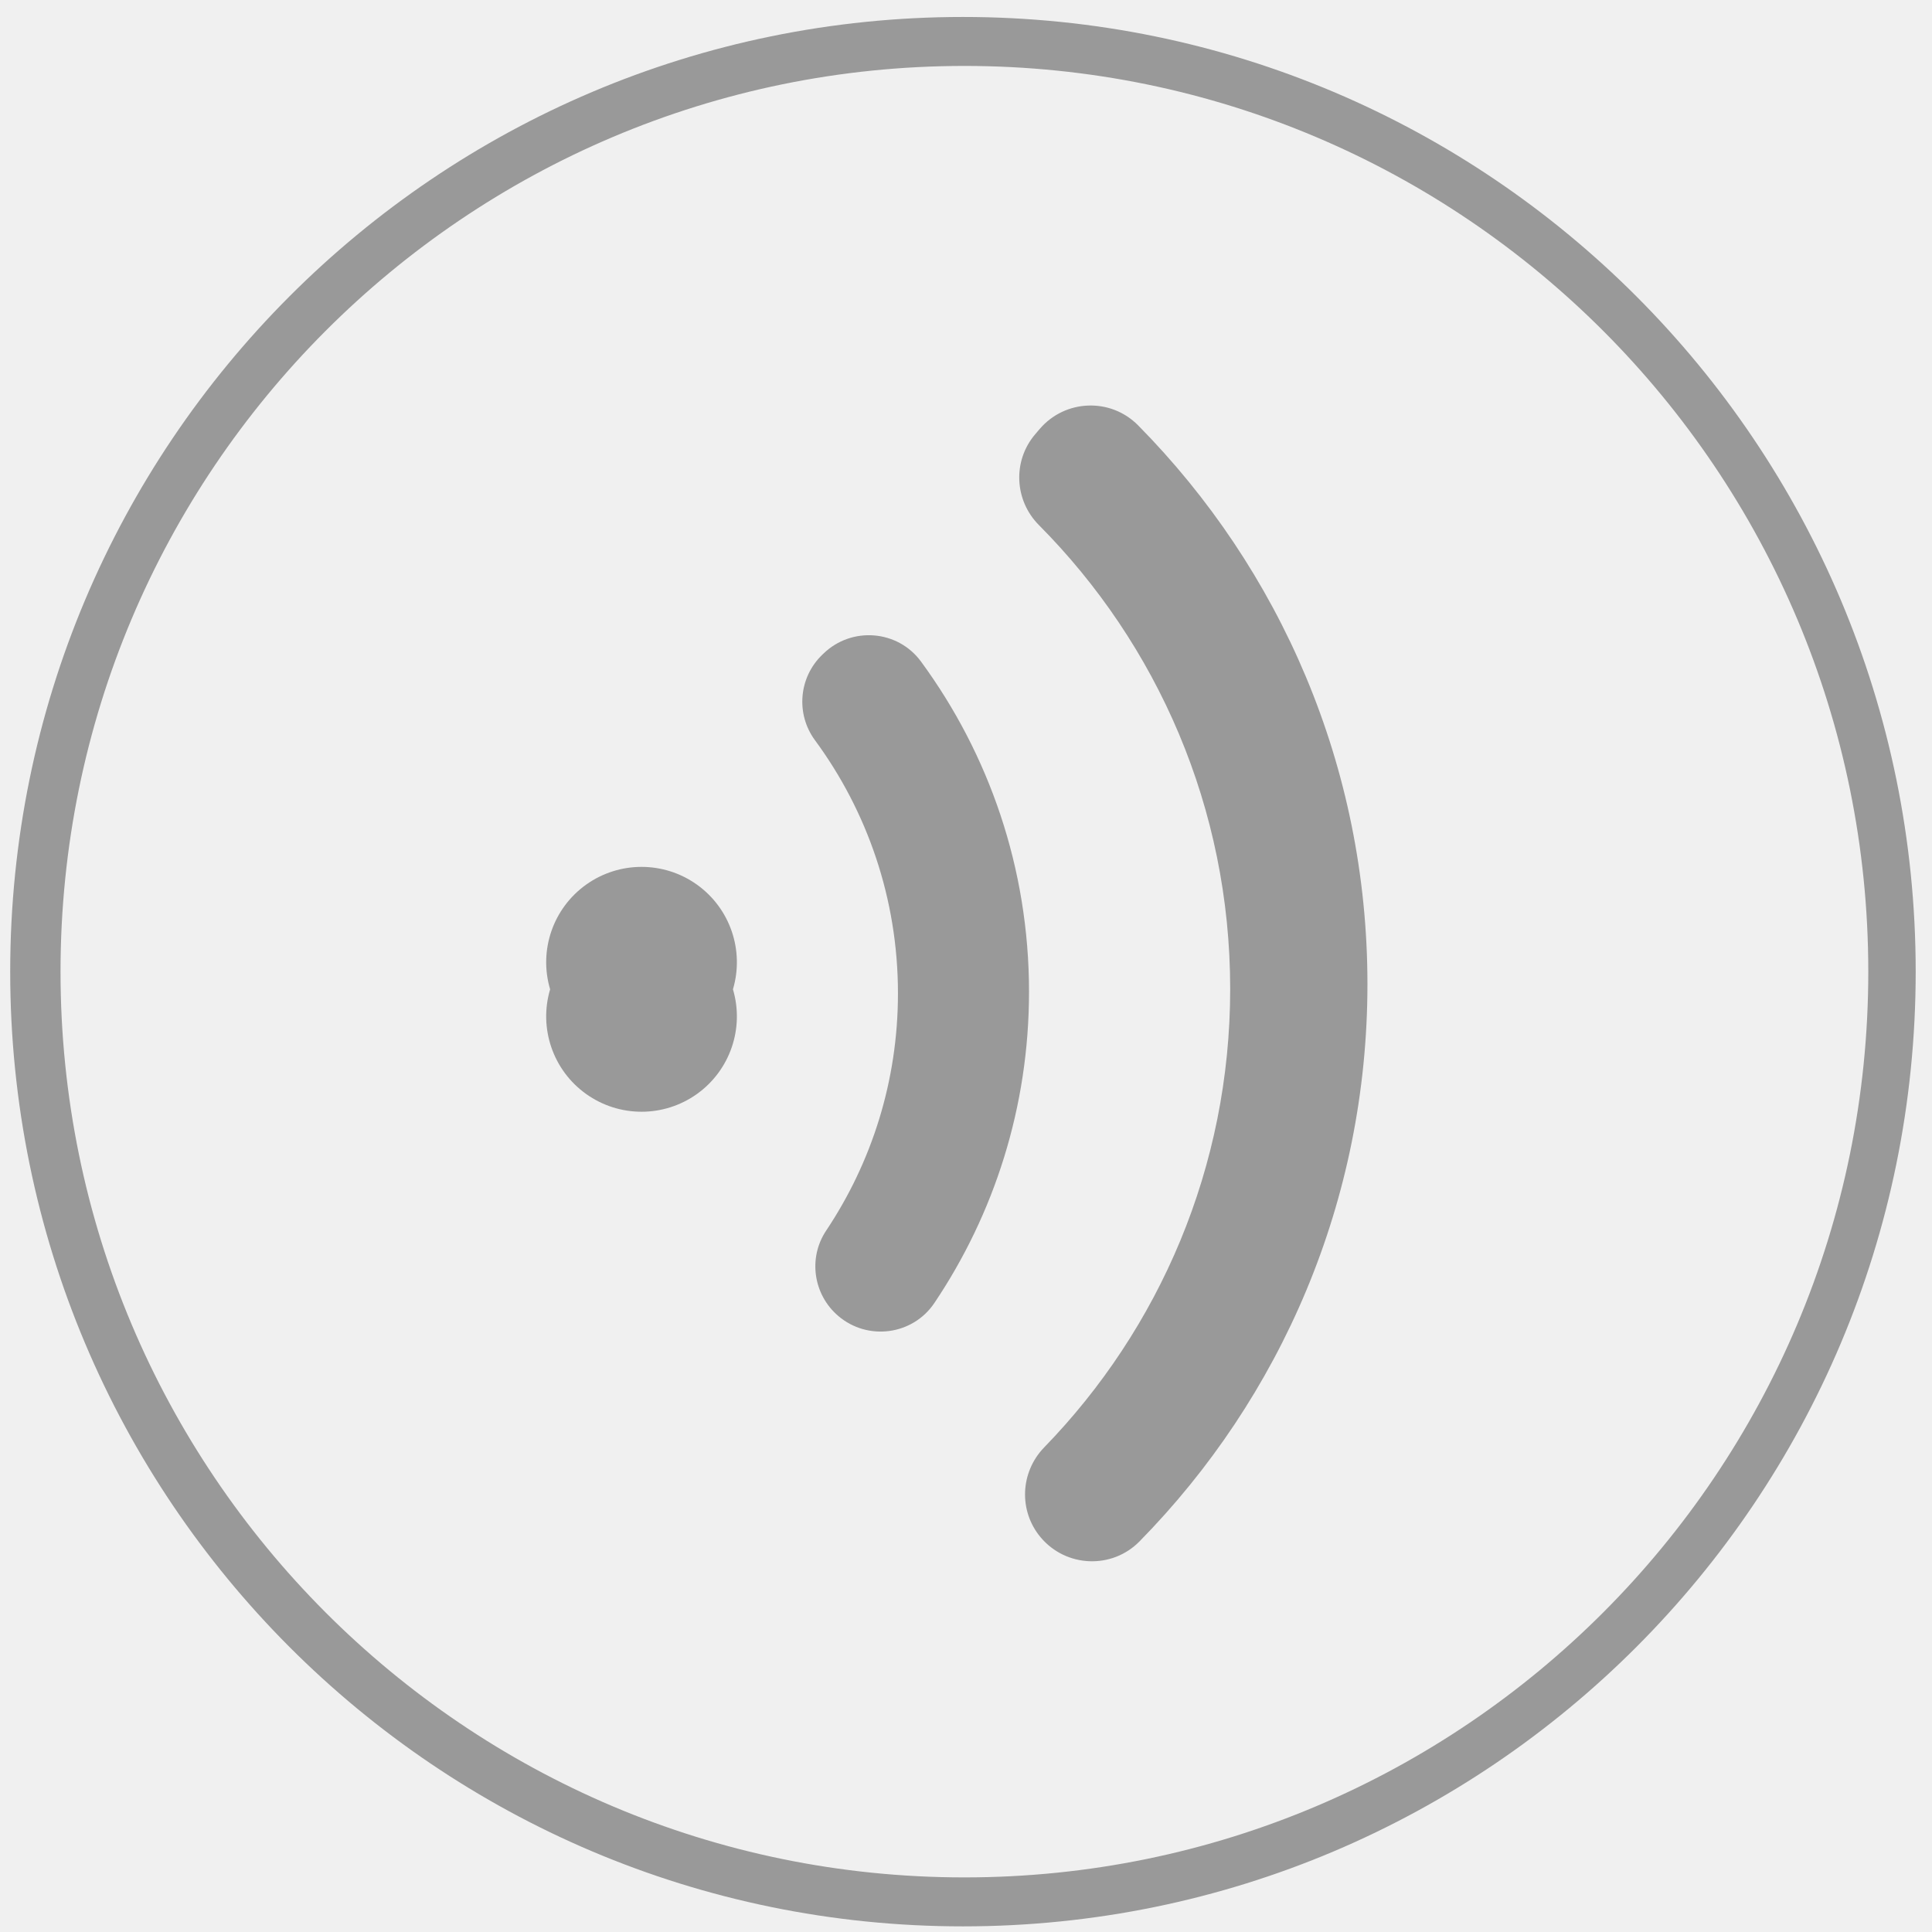
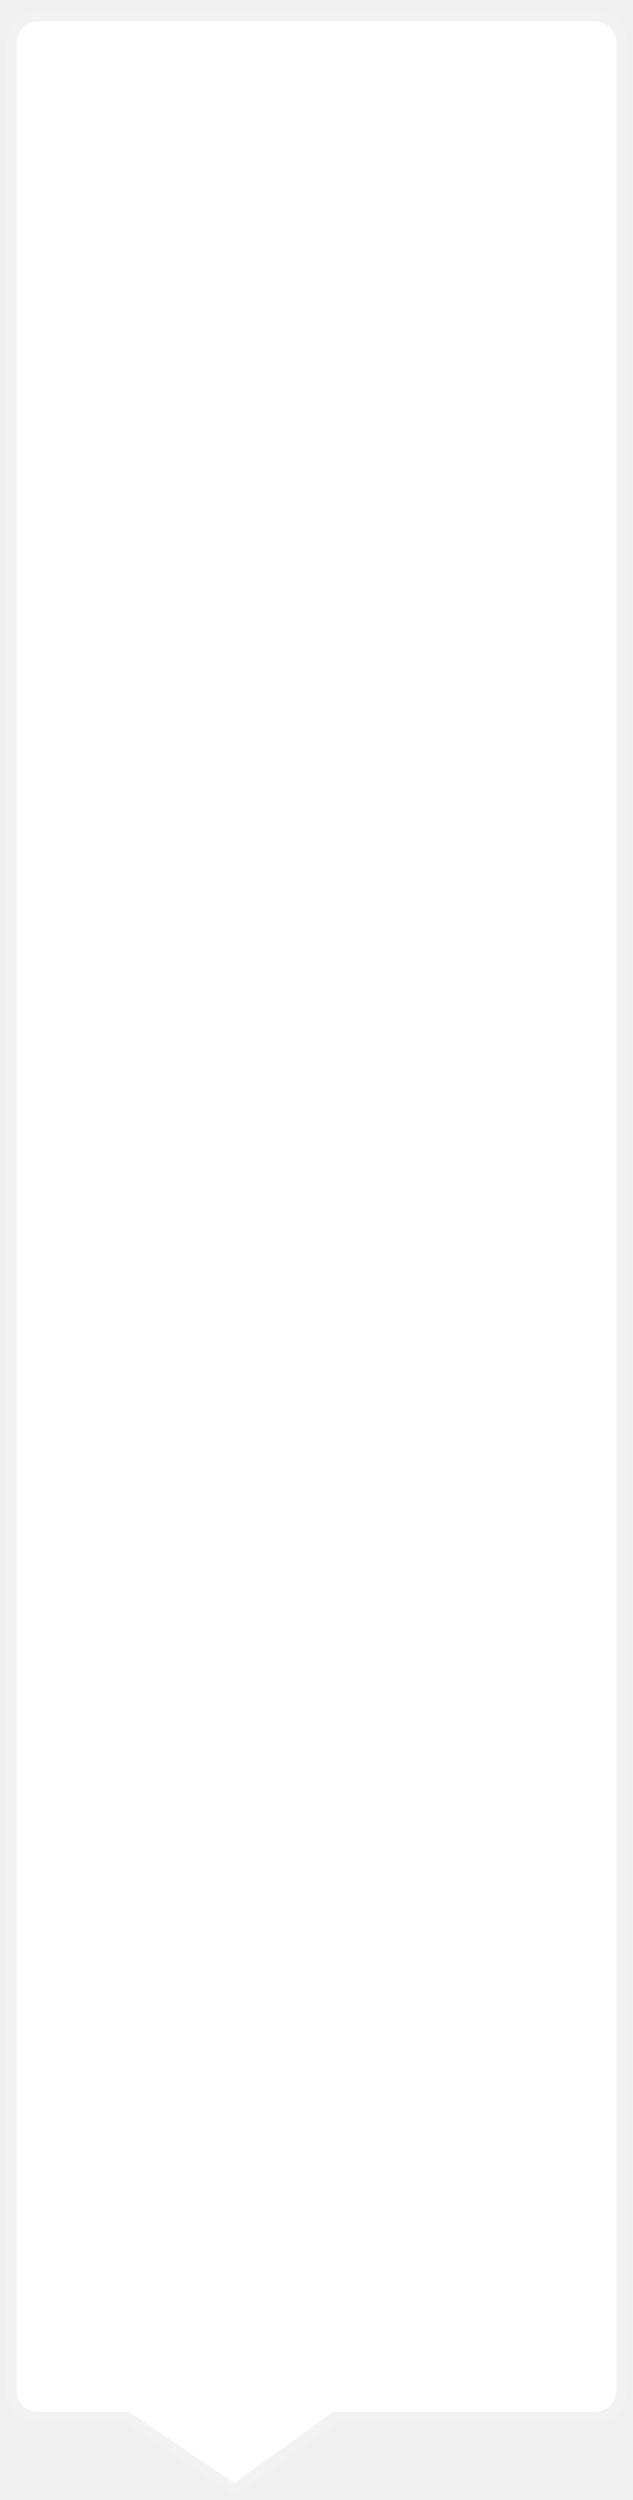
- <svg xmlns="http://www.w3.org/2000/svg" t="1493974272035" class="icon" style="" viewBox="0 0 1024 1024" version="1.1" p-id="1010" width="32" height="32">
-   <defs>
-     <style type="text/css" />
-   </defs>
-   <path d="M510.382 8.992C231.491 8.992 5.407 235.54 5.407 515.003s226.084 506.012 504.975 506.012 504.975-226.549 504.975-506.012S789.271 8.992 510.382 8.992zM511.157 995.062c-264.586 0-479.076-214.93-479.076-480.059S246.571 34.944 511.157 34.944c264.586 0 479.076 214.93 479.076 480.059S775.743 995.062 511.157 995.062z" p-id="1011" fill="#999999" />
-   <path d="M551.014 227.42l-2.37 2.782c-12.007 14.097-11.044 34.975 2.007 48.11 62.655 63.054 101.373 149.92 101.373 245.834 0 94.476-37.566 180.175-98.572 242.983-12.747 13.124-13.64 33.704-1.867 47.709l0 0c13.436 15.984 37.755 17.019 52.388 2.123 74.716-76.061 120.8-180.337 120.8-295.379 0-115.431-46.398-220.024-121.56-296.15C588.622 210.654 564.478 211.611 551.014 227.42z" p-id="1012" fill="#999999" />
-   <path d="M475.938 526.523c0 46.509-14.016 89.739-38.047 125.712-9.683 14.494-6.843 33.971 6.43 45.271l0 0c15.637 13.313 39.457 10.159 50.911-6.886 31.681-47.139 50.168-103.886 50.168-164.952 0-65.48-21.257-125.995-57.243-175.024-12.324-16.791-36.703-18.723-51.681-4.25l-0.712 0.688c-12.421 12.001-14.053 31.338-3.815 45.249C459.597 429.898 475.938 476.301 475.938 526.523z" p-id="1013" fill="#999999" />
-   <path d="M340.028 524.356m-48.452 0a50.534 50.534 0 1 0 96.904 0 50.534 50.534 0 1 0-96.904 0Z" p-id="1014" fill="#999999" />
+ <svg xmlns="http://www.w3.org/2000/svg" version="1.1" width="60px" height="237px">
+   <g transform="matrix(1 0 0 1 -150 -19 )">
+     <path d="M 151.074 245.647  C 151.074 245.647  151.074 23.03  151.074 23.03  C 151.074 21.65  152.193 20.53  153.574 20.53  C 153.574 20.53  206.426 20.53  206.426 20.53  C 207.807 20.53  208.926 21.65  208.926 23.03  C 208.926 23.03  208.926 245.647  208.926 245.647  C 208.926 247.028  207.807 248.147  206.426 248.147  C 206.426 248.147  181.744 248.147  181.744 248.147  C 181.744 248.147  172.233 255.014  172.233 255.014  C 172.233 255.014  162.059 248.147  162.059 248.147  C 162.059 248.147  153.574 248.147  153.574 248.147  C 152.193 248.147  151.074 247.028  151.074 245.647  Z " fill-rule="nonzero" fill="#ffffff" stroke="none" />
+     <path d="M 150.574 245.647  C 150.574 245.647  150.574 23.03  150.574 23.03  C 150.574 21.373  151.917 20.03  153.574 20.03  C 153.574 20.03  206.426 20.03  206.426 20.03  C 208.083 20.03  209.426 21.373  209.426 23.03  C 209.426 23.03  209.426 245.647  209.426 245.647  C 209.426 247.304  208.083 248.647  206.426 248.647  C 206.426 248.647  181.906 248.647  181.906 248.647  C 181.906 248.647  172.243 255.624  172.243 255.624  C 172.243 255.624  161.906 248.647  161.906 248.647  C 161.906 248.647  153.574 248.647  153.574 248.647  C 151.917 248.647  150.574 247.304  150.574 245.647  Z M 151.574 245.647  C 151.574 246.752  152.469 247.647  153.574 247.647  C 153.574 247.647  162.212 247.647  162.212 247.647  C 162.212 247.647  172.223 254.404  172.223 254.404  C 172.223 254.404  181.583 247.647  181.583 247.647  C 181.583 247.647  206.426 247.647  206.426 247.647  C 207.531 247.647  208.426 246.752  208.426 245.647  C 208.426 245.647  208.426 23.03  208.426 23.03  C 208.426 21.926  207.531 21.03  206.426 21.03  C 206.426 21.03  153.574 21.03  153.574 21.03  C 152.469 21.03  151.574 21.926  151.574 23.03  C 151.574 23.03  151.574 245.647  151.574 245.647  Z " fill-rule="nonzero" fill="#f2f2f2" stroke="none" />
+   </g>
</svg>
